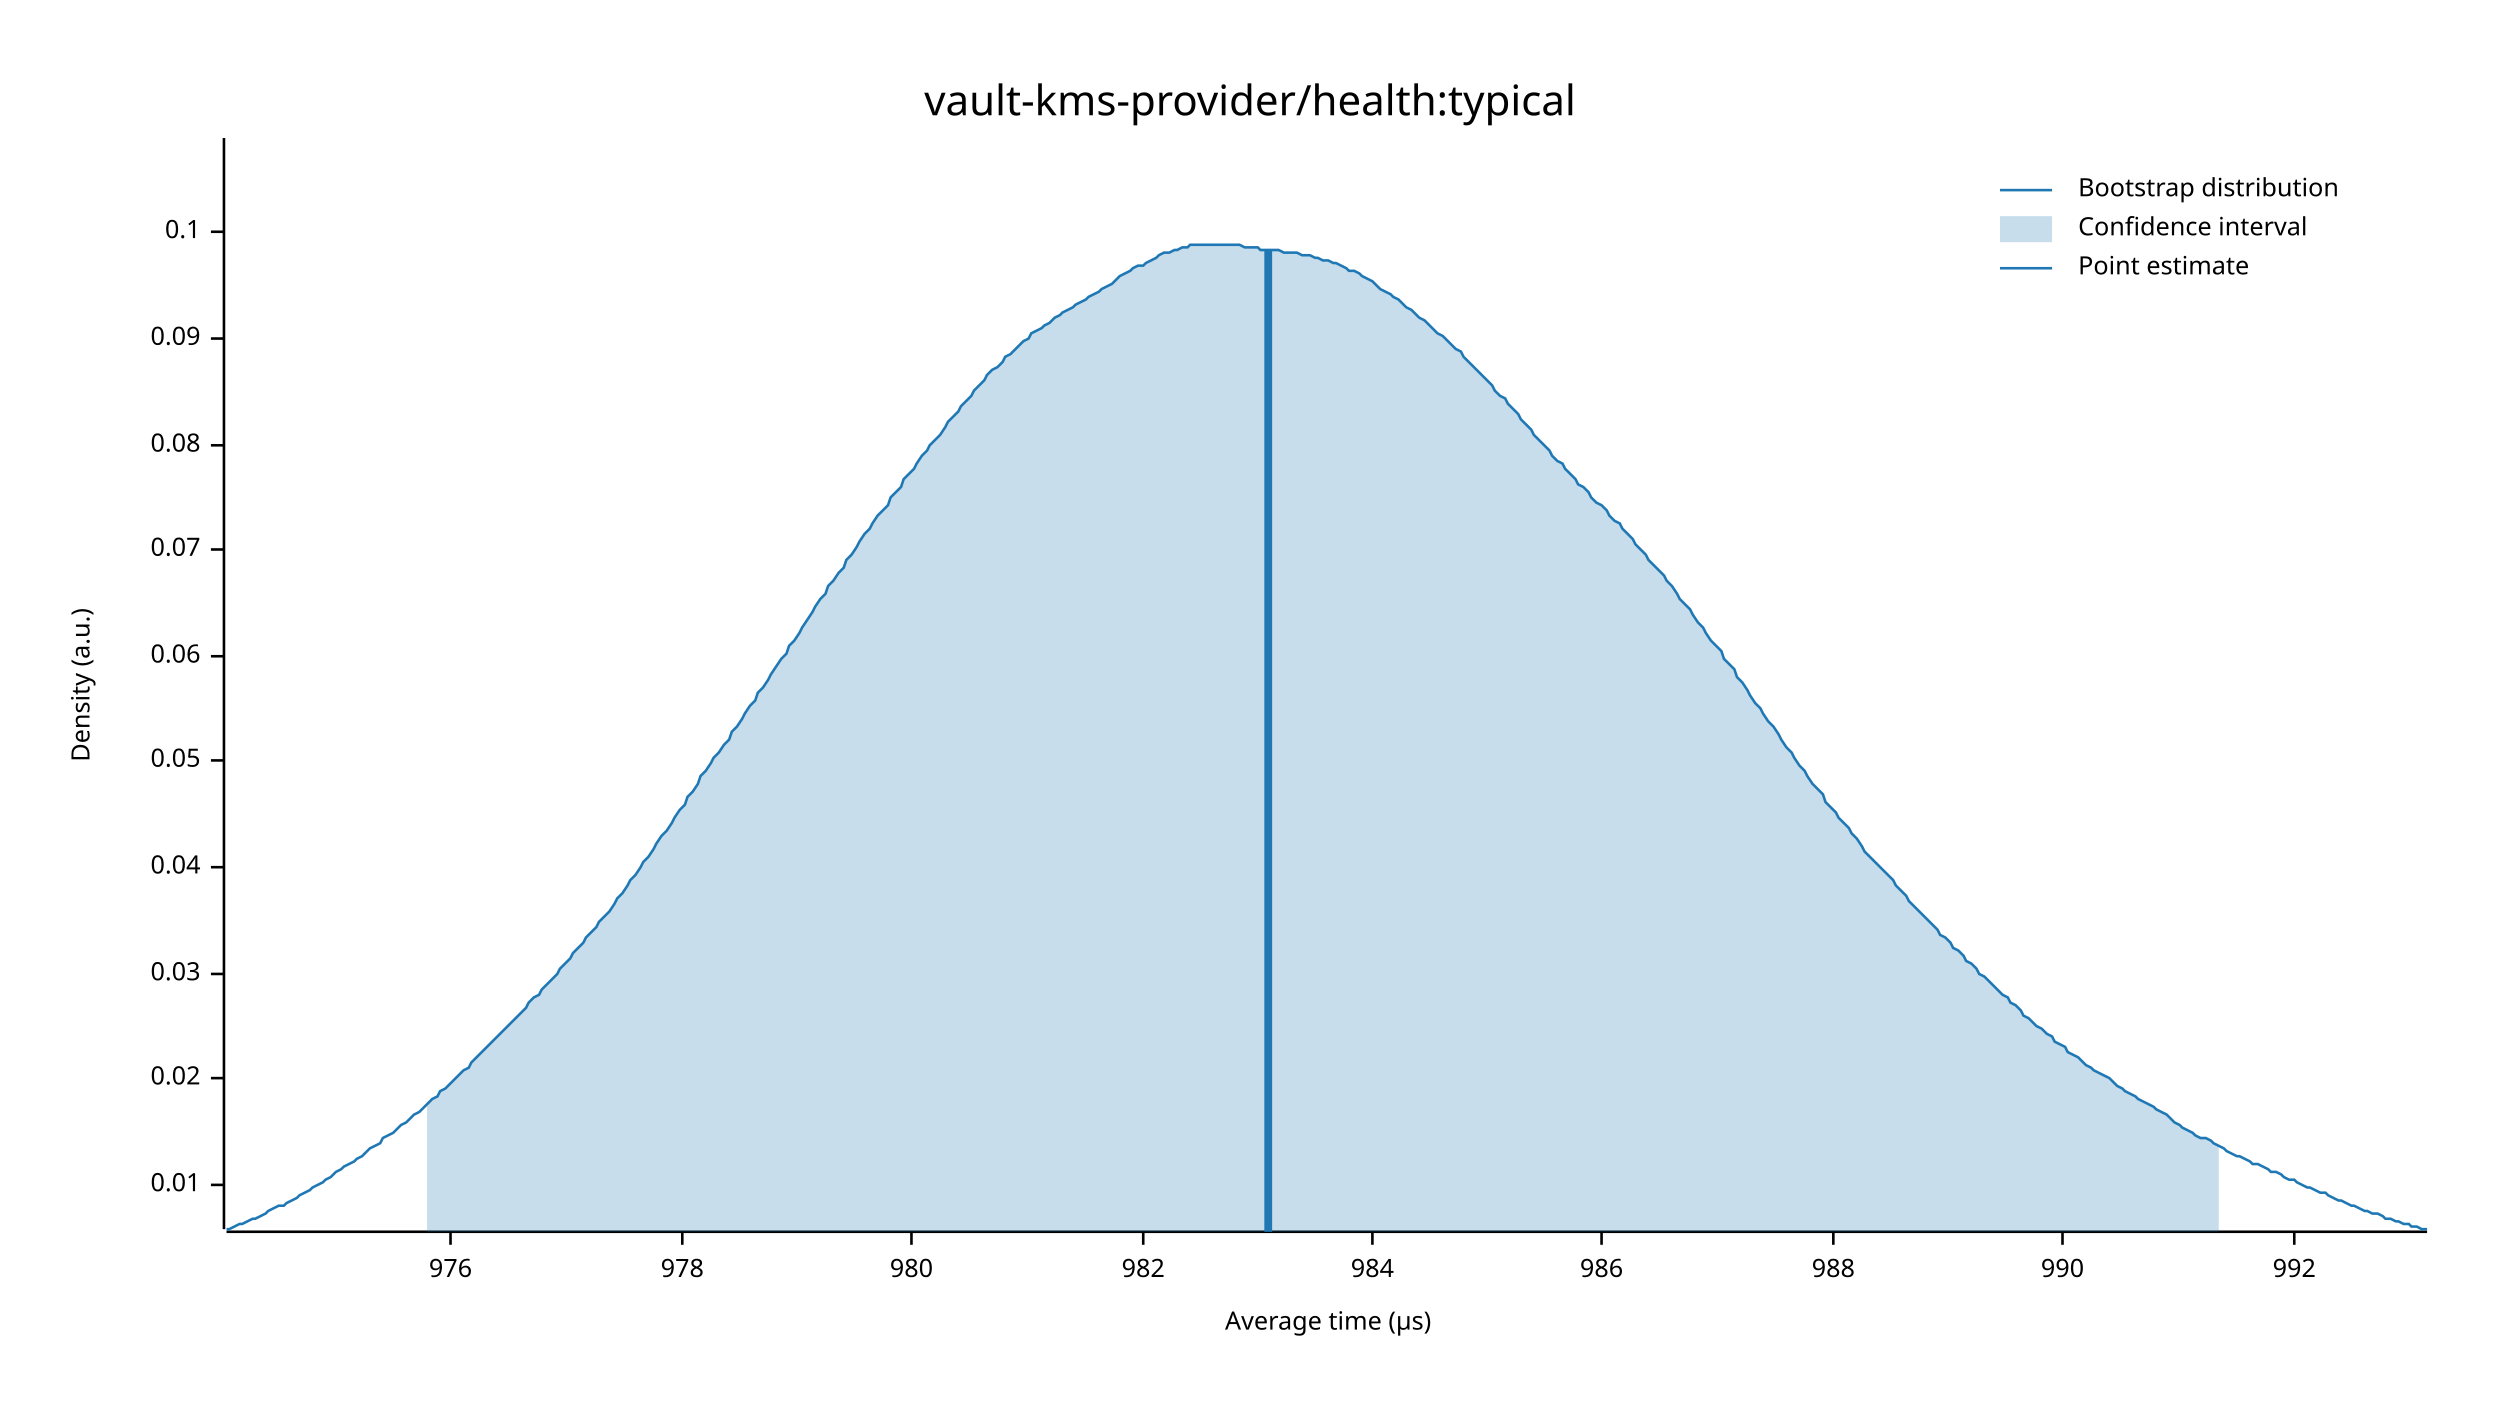
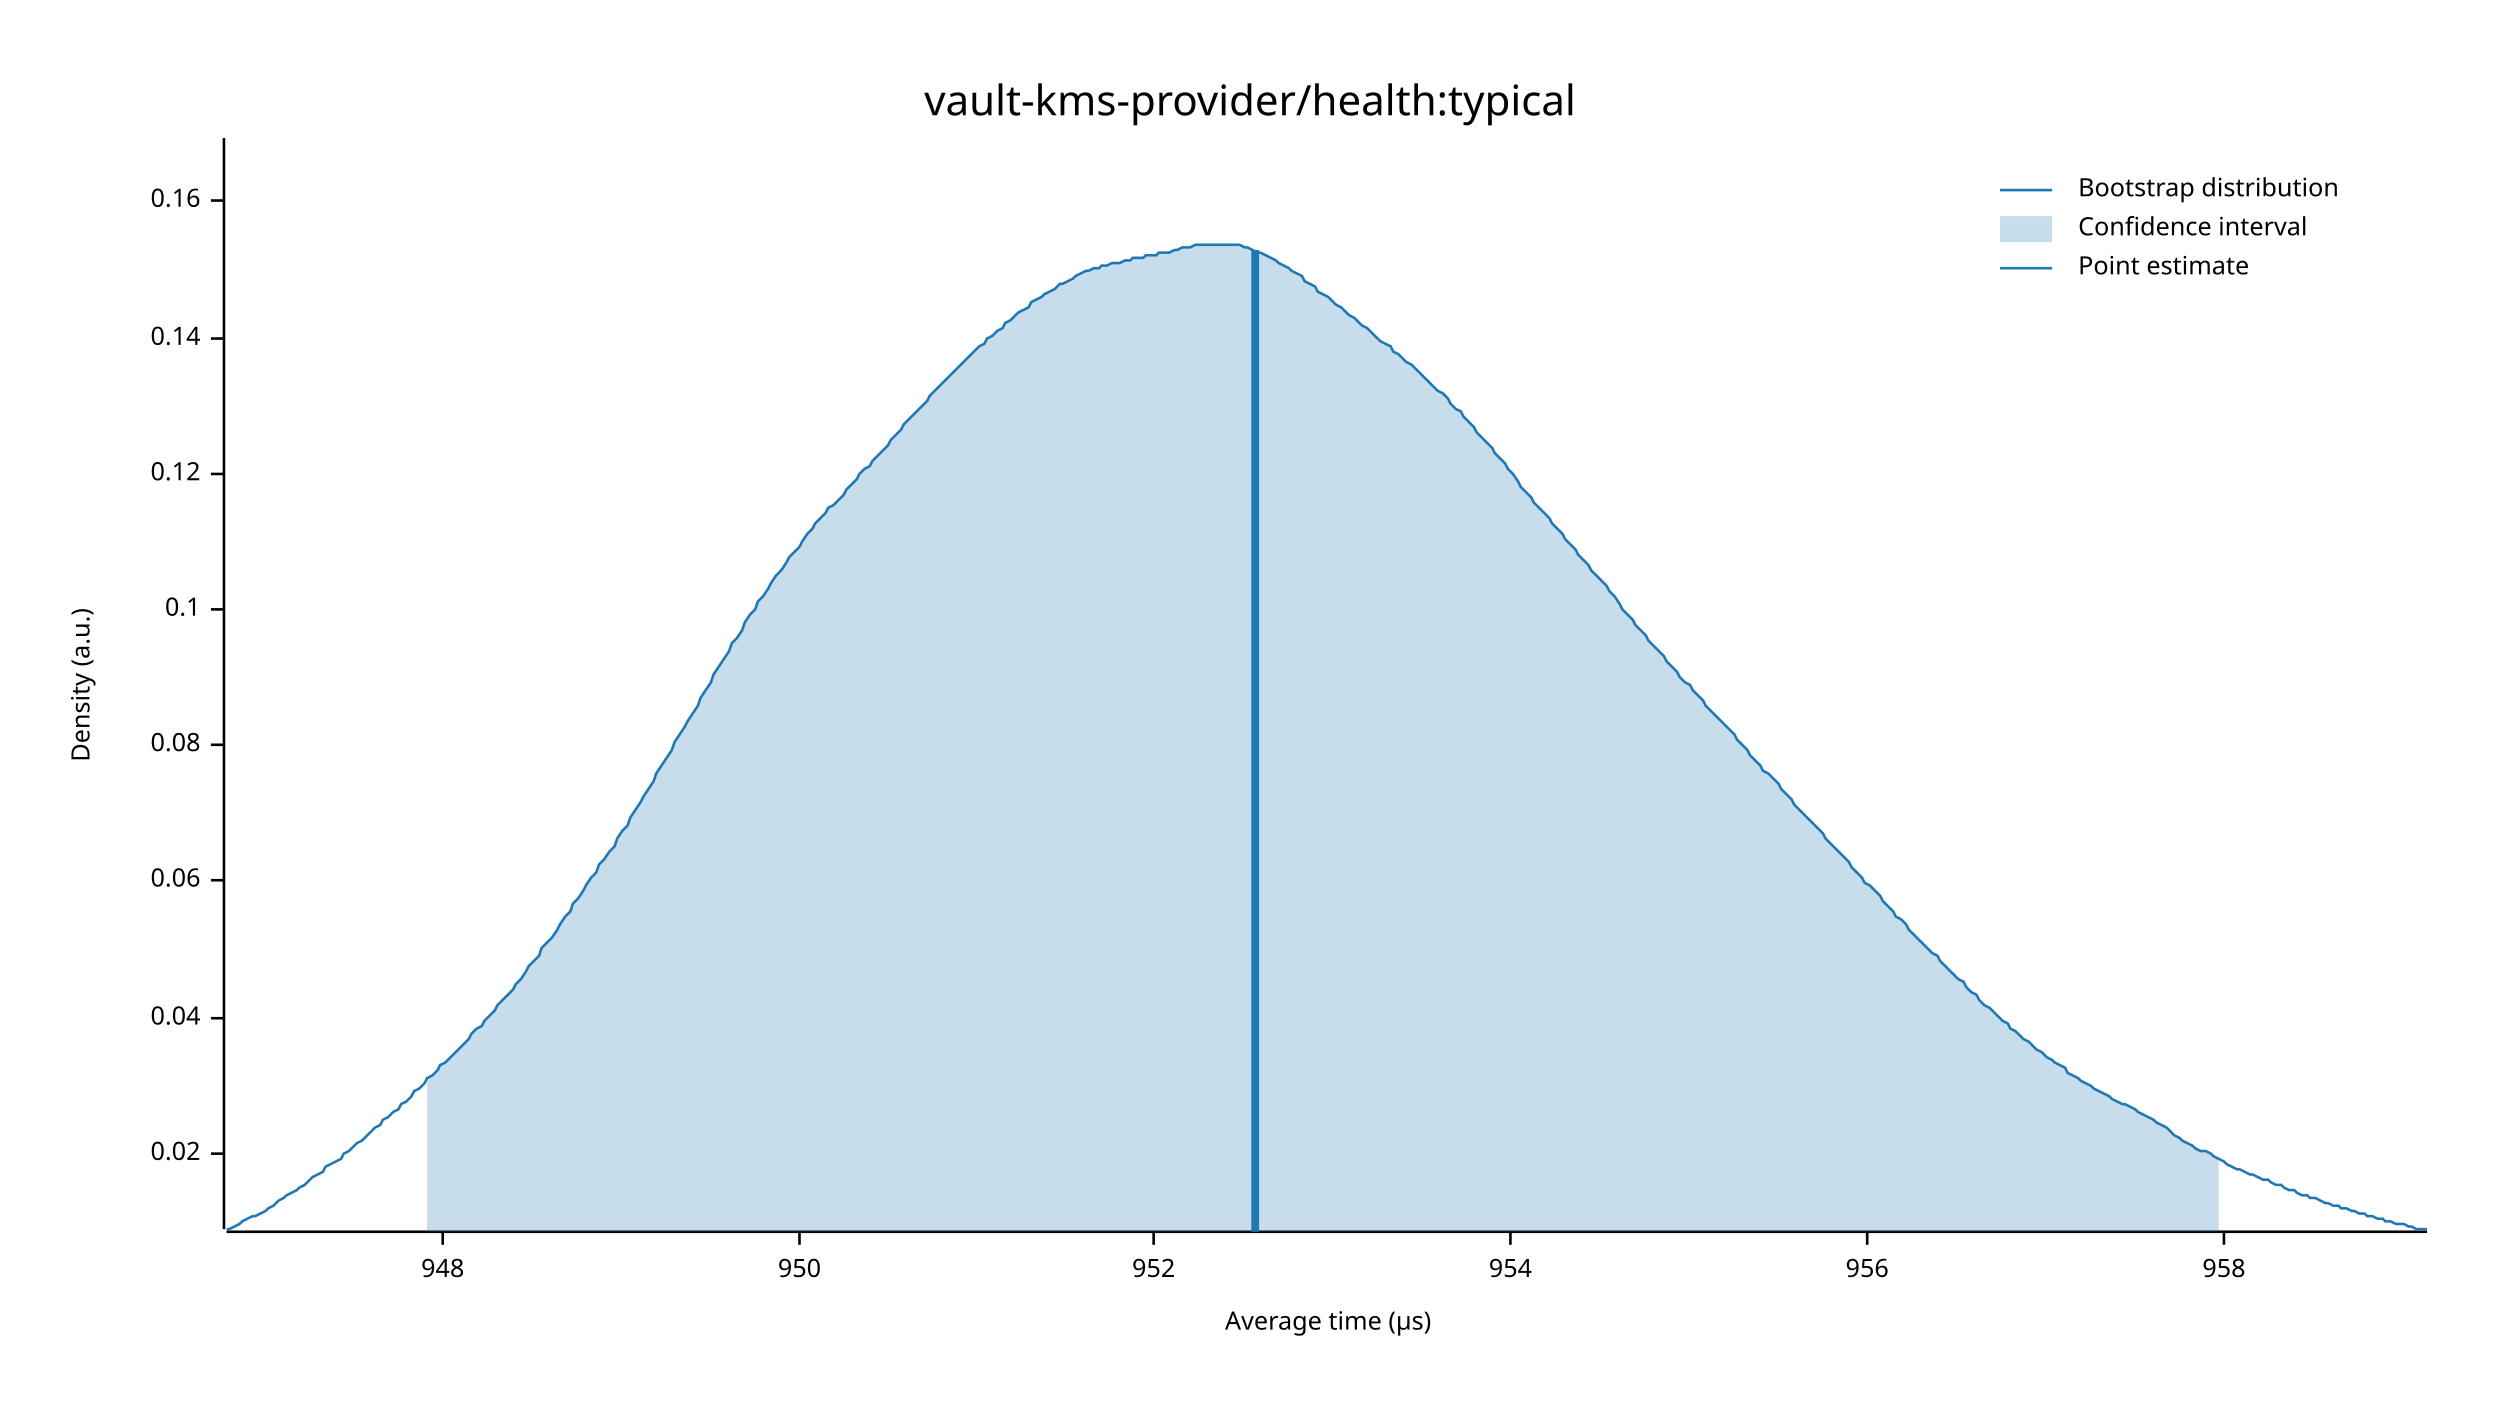
<svg xmlns="http://www.w3.org/2000/svg" width="960" height="540" viewBox="0 0 960 540">
  <text x="480" y="32" dy="0.76em" text-anchor="middle" font-family="sans-serif" font-size="16.129" opacity="1" fill="#000000">
vault-kms-provider/health:typical
</text>
  <text x="27" y="263" dy="0.76em" text-anchor="middle" font-family="sans-serif" font-size="9.677" opacity="1" fill="#000000" transform="rotate(270, 27, 263)">
Density (a.u.)
</text>
  <text x="510" y="513" dy="-0.5ex" text-anchor="middle" font-family="sans-serif" font-size="9.677" opacity="1" fill="#000000">
Average time (µs)
</text>
  <polyline fill="none" opacity="1" stroke="#000000" stroke-width="1" points="86,53 86,472 " />
-   <text x="77" y="455" dy="0.5ex" text-anchor="end" font-family="sans-serif" font-size="9.677" opacity="1" fill="#000000">
- 0.01
- </text>
-   <polyline fill="none" opacity="1" stroke="#000000" stroke-width="1" points="81,455 86,455 " />
-   <text x="77" y="414" dy="0.5ex" text-anchor="end" font-family="sans-serif" font-size="9.677" opacity="1" fill="#000000">
+   <text x="77" y="443" dy="0.5ex" text-anchor="end" font-family="sans-serif" font-size="9.677" opacity="1" fill="#000000">
0.02
</text>
-   <polyline fill="none" opacity="1" stroke="#000000" stroke-width="1" points="81,414 86,414 " />
-   <text x="77" y="374" dy="0.5ex" text-anchor="end" font-family="sans-serif" font-size="9.677" opacity="1" fill="#000000">
- 0.03
- </text>
-   <polyline fill="none" opacity="1" stroke="#000000" stroke-width="1" points="81,374 86,374 " />
-   <text x="77" y="333" dy="0.5ex" text-anchor="end" font-family="sans-serif" font-size="9.677" opacity="1" fill="#000000">
+   <polyline fill="none" opacity="1" stroke="#000000" stroke-width="1" points="81,443 86,443 " />
+   <text x="77" y="391" dy="0.5ex" text-anchor="end" font-family="sans-serif" font-size="9.677" opacity="1" fill="#000000">
0.04
</text>
-   <polyline fill="none" opacity="1" stroke="#000000" stroke-width="1" points="81,333 86,333 " />
-   <text x="77" y="292" dy="0.5ex" text-anchor="end" font-family="sans-serif" font-size="9.677" opacity="1" fill="#000000">
- 0.05
- </text>
-   <polyline fill="none" opacity="1" stroke="#000000" stroke-width="1" points="81,292 86,292 " />
-   <text x="77" y="252" dy="0.5ex" text-anchor="end" font-family="sans-serif" font-size="9.677" opacity="1" fill="#000000">
+   <polyline fill="none" opacity="1" stroke="#000000" stroke-width="1" points="81,391 86,391 " />
+   <text x="77" y="338" dy="0.5ex" text-anchor="end" font-family="sans-serif" font-size="9.677" opacity="1" fill="#000000">
0.06
</text>
-   <polyline fill="none" opacity="1" stroke="#000000" stroke-width="1" points="81,252 86,252 " />
-   <text x="77" y="211" dy="0.5ex" text-anchor="end" font-family="sans-serif" font-size="9.677" opacity="1" fill="#000000">
- 0.07
- </text>
-   <polyline fill="none" opacity="1" stroke="#000000" stroke-width="1" points="81,211 86,211 " />
-   <text x="77" y="171" dy="0.5ex" text-anchor="end" font-family="sans-serif" font-size="9.677" opacity="1" fill="#000000">
+   <polyline fill="none" opacity="1" stroke="#000000" stroke-width="1" points="81,338 86,338 " />
+   <text x="77" y="286" dy="0.5ex" text-anchor="end" font-family="sans-serif" font-size="9.677" opacity="1" fill="#000000">
0.08
</text>
-   <polyline fill="none" opacity="1" stroke="#000000" stroke-width="1" points="81,171 86,171 " />
+   <polyline fill="none" opacity="1" stroke="#000000" stroke-width="1" points="81,286 86,286 " />
+   <text x="77" y="234" dy="0.5ex" text-anchor="end" font-family="sans-serif" font-size="9.677" opacity="1" fill="#000000">
+ 0.1
+ </text>
+   <polyline fill="none" opacity="1" stroke="#000000" stroke-width="1" points="81,234 86,234 " />
+   <text x="77" y="182" dy="0.5ex" text-anchor="end" font-family="sans-serif" font-size="9.677" opacity="1" fill="#000000">
+ 0.12
+ </text>
+   <polyline fill="none" opacity="1" stroke="#000000" stroke-width="1" points="81,182 86,182 " />
  <text x="77" y="130" dy="0.5ex" text-anchor="end" font-family="sans-serif" font-size="9.677" opacity="1" fill="#000000">
- 0.09
+ 0.14
</text>
  <polyline fill="none" opacity="1" stroke="#000000" stroke-width="1" points="81,130 86,130 " />
-   <text x="77" y="89" dy="0.5ex" text-anchor="end" font-family="sans-serif" font-size="9.677" opacity="1" fill="#000000">
- 0.1
+   <text x="77" y="77" dy="0.5ex" text-anchor="end" font-family="sans-serif" font-size="9.677" opacity="1" fill="#000000">
+ 0.16
</text>
-   <polyline fill="none" opacity="1" stroke="#000000" stroke-width="1" points="81,89 86,89 " />
+   <polyline fill="none" opacity="1" stroke="#000000" stroke-width="1" points="81,77 86,77 " />
  <polyline fill="none" opacity="1" stroke="#000000" stroke-width="1" points="87,473 932,473 " />
-   <text x="173" y="483" dy="0.76em" text-anchor="middle" font-family="sans-serif" font-size="9.677" opacity="1" fill="#000000">
- 976
+   <text x="170" y="483" dy="0.76em" text-anchor="middle" font-family="sans-serif" font-size="9.677" opacity="1" fill="#000000">
+ 948
</text>
-   <polyline fill="none" opacity="1" stroke="#000000" stroke-width="1" points="173,473 173,478 " />
-   <text x="262" y="483" dy="0.76em" text-anchor="middle" font-family="sans-serif" font-size="9.677" opacity="1" fill="#000000">
- 978
+   <polyline fill="none" opacity="1" stroke="#000000" stroke-width="1" points="170,473 170,478 " />
+   <text x="307" y="483" dy="0.76em" text-anchor="middle" font-family="sans-serif" font-size="9.677" opacity="1" fill="#000000">
+ 950
</text>
-   <polyline fill="none" opacity="1" stroke="#000000" stroke-width="1" points="262,473 262,478 " />
-   <text x="350" y="483" dy="0.76em" text-anchor="middle" font-family="sans-serif" font-size="9.677" opacity="1" fill="#000000">
- 980
+   <polyline fill="none" opacity="1" stroke="#000000" stroke-width="1" points="307,473 307,478 " />
+   <text x="443" y="483" dy="0.76em" text-anchor="middle" font-family="sans-serif" font-size="9.677" opacity="1" fill="#000000">
+ 952
</text>
-   <polyline fill="none" opacity="1" stroke="#000000" stroke-width="1" points="350,473 350,478 " />
-   <text x="439" y="483" dy="0.76em" text-anchor="middle" font-family="sans-serif" font-size="9.677" opacity="1" fill="#000000">
- 982
+   <polyline fill="none" opacity="1" stroke="#000000" stroke-width="1" points="443,473 443,478 " />
+   <text x="580" y="483" dy="0.76em" text-anchor="middle" font-family="sans-serif" font-size="9.677" opacity="1" fill="#000000">
+ 954
</text>
-   <polyline fill="none" opacity="1" stroke="#000000" stroke-width="1" points="439,473 439,478 " />
-   <text x="527" y="483" dy="0.76em" text-anchor="middle" font-family="sans-serif" font-size="9.677" opacity="1" fill="#000000">
- 984
+   <polyline fill="none" opacity="1" stroke="#000000" stroke-width="1" points="580,473 580,478 " />
+   <text x="717" y="483" dy="0.76em" text-anchor="middle" font-family="sans-serif" font-size="9.677" opacity="1" fill="#000000">
+ 956
</text>
-   <polyline fill="none" opacity="1" stroke="#000000" stroke-width="1" points="527,473 527,478 " />
-   <text x="615" y="483" dy="0.76em" text-anchor="middle" font-family="sans-serif" font-size="9.677" opacity="1" fill="#000000">
- 986
+   <polyline fill="none" opacity="1" stroke="#000000" stroke-width="1" points="717,473 717,478 " />
+   <text x="854" y="483" dy="0.76em" text-anchor="middle" font-family="sans-serif" font-size="9.677" opacity="1" fill="#000000">
+ 958
</text>
-   <polyline fill="none" opacity="1" stroke="#000000" stroke-width="1" points="615,473 615,478 " />
-   <text x="704" y="483" dy="0.76em" text-anchor="middle" font-family="sans-serif" font-size="9.677" opacity="1" fill="#000000">
- 988
- </text>
-   <polyline fill="none" opacity="1" stroke="#000000" stroke-width="1" points="704,473 704,478 " />
-   <text x="792" y="483" dy="0.76em" text-anchor="middle" font-family="sans-serif" font-size="9.677" opacity="1" fill="#000000">
- 990
- </text>
-   <polyline fill="none" opacity="1" stroke="#000000" stroke-width="1" points="792,473 792,478 " />
-   <text x="881" y="483" dy="0.76em" text-anchor="middle" font-family="sans-serif" font-size="9.677" opacity="1" fill="#000000">
- 992
- </text>
-   <polyline fill="none" opacity="1" stroke="#000000" stroke-width="1" points="881,473 881,478 " />
-   <polyline fill="none" opacity="1" stroke="#1F78B4" stroke-width="1" points="87,472 88,472 90,471 92,470 93,470 95,469 97,468 98,468 100,467 102,466 103,465 105,464 107,463 109,463 110,462 112,461 114,460 115,459 117,458 119,457 120,456 122,455 124,454 125,453 127,452 129,450 131,449 132,448 134,447 136,446 137,445 139,444 141,442 142,441 144,440 146,439 147,437 149,436 151,435 153,433 154,432 156,431 158,429 159,428 161,427 163,425 164,424 166,422 168,421 169,419 171,418 173,416 175,414 176,413 178,411 180,410 181,408 183,406 185,404 186,403 188,401 190,399 191,398 193,396 195,394 197,392 198,391 200,389 202,387 203,385 205,383 207,382 208,380 210,378 212,376 214,374 215,372 217,370 219,368 220,366 222,364 224,362 225,360 227,358 229,356 230,354 232,352 234,350 236,347 237,345 239,343 241,340 242,338 244,336 246,333 247,331 249,329 251,326 252,324 254,321 256,319 258,316 259,314 261,311 263,309 264,306 266,304 268,301 269,298 271,296 273,293 274,291 276,289 278,286 280,284 281,281 283,279 285,276 286,274 288,271 290,269 291,266 293,264 295,261 296,259 298,256 300,253 302,251 303,248 305,246 307,243 308,241 310,238 312,235 313,233 315,230 317,228 318,225 320,223 322,220 324,218 325,215 327,213 329,210 330,208 332,205 334,203 335,201 337,198 339,196 341,194 342,191 344,189 346,187 347,184 349,182 351,180 352,178 354,175 356,173 357,171 359,169 361,167 363,164 364,162 366,160 368,158 369,156 371,154 373,152 374,150 376,148 378,146 379,144 381,142 383,141 385,139 386,137 388,136 390,134 391,133 393,131 395,130 396,128 398,127 400,126 401,125 403,124 405,122 407,121 408,120 410,119 412,118 413,117 415,116 417,115 418,114 420,113 422,112 423,111 425,110 427,109 429,107 430,106 432,105 434,104 435,103 437,102 439,102 440,101 442,100 444,99 445,98 447,97 449,97 451,96 452,96 454,95 456,95 457,94 459,94 461,94 462,94 464,94 466,94 468,94 469,94 471,94 473,94 474,94 476,94 478,95 479,95 481,95 483,95 484,96 486,96 488,96 490,96 491,96 493,97 495,97 496,97 498,97 500,98 501,98 503,98 505,99 506,99 508,100 510,100 512,101 513,101 515,102 517,103 518,104 520,104 522,105 523,106 525,107 527,108 528,109 530,111 532,112 534,113 535,114 537,115 539,117 540,118 542,119 544,121 545,122 547,123 549,125 550,126 552,128 554,129 556,131 557,132 559,134 561,135 562,137 564,139 566,141 567,142 569,144 571,146 573,148 574,150 576,152 578,153 579,155 581,157 583,159 584,161 586,163 588,165 589,167 591,169 593,171 595,173 596,175 598,177 600,178 601,180 603,182 605,184 606,186 608,187 610,189 611,191 613,193 615,194 617,196 618,198 620,200 622,201 623,203 625,205 627,207 628,209 630,211 632,213 633,215 635,217 637,219 639,221 640,223 642,225 644,228 645,230 647,232 649,234 650,236 652,239 654,241 655,243 657,246 659,248 661,250 662,253 664,255 666,257 667,260 669,262 671,265 672,267 674,270 676,272 677,274 679,277 681,279 683,282 684,284 686,287 688,289 689,291 691,294 693,296 694,298 696,301 698,303 700,305 701,308 703,310 705,312 706,314 708,316 710,318 711,320 713,322 715,325 716,327 718,329 720,331 722,333 723,334 725,336 727,338 728,340 730,342 732,344 733,346 735,348 737,350 738,351 740,353 742,355 744,357 745,359 747,360 749,362 750,364 752,365 754,367 755,369 757,370 759,372 760,374 762,375 764,377 766,379 767,380 769,382 771,383 772,385 774,386 776,388 777,390 779,391 781,393 782,394 784,395 786,397 788,398 789,400 791,401 793,402 794,404 796,405 798,406 799,407 801,409 803,410 804,411 806,412 808,413 810,414 811,415 813,417 815,418 816,419 818,420 820,421 821,422 823,423 825,424 827,425 828,426 830,427 832,428 833,429 835,431 837,432 838,433 840,434 842,435 843,436 845,437 847,437 849,438 850,439 852,440 854,441 855,442 857,443 859,444 860,444 862,445 864,446 865,447 867,447 869,448 871,449 872,450 874,450 876,451 877,452 879,453 881,453 882,454 884,455 886,456 887,456 889,457 891,458 893,458 894,459 896,460 898,461 899,461 901,462 903,463 904,463 906,464 908,465 909,465 911,466 913,466 915,467 916,468 918,468 920,469 921,469 923,470 925,470 926,471 928,471 930,472 932,472 " />
-   <polygon opacity="0.25" fill="#1F78B4" points="164,424 166,422 168,421 169,419 171,418 173,416 175,414 176,413 178,411 180,410 181,408 183,406 185,404 186,403 188,401 190,399 191,398 193,396 195,394 197,392 198,391 200,389 202,387 203,385 205,383 207,382 208,380 210,378 212,376 214,374 215,372 217,370 219,368 220,366 222,364 224,362 225,360 227,358 229,356 230,354 232,352 234,350 236,347 237,345 239,343 241,340 242,338 244,336 246,333 247,331 249,329 251,326 252,324 254,321 256,319 258,316 259,314 261,311 263,309 264,306 266,304 268,301 269,298 271,296 273,293 274,291 276,289 278,286 280,284 281,281 283,279 285,276 286,274 288,271 290,269 291,266 293,264 295,261 296,259 298,256 300,253 302,251 303,248 305,246 307,243 308,241 310,238 312,235 313,233 315,230 317,228 318,225 320,223 322,220 324,218 325,215 327,213 329,210 330,208 332,205 334,203 335,201 337,198 339,196 341,194 342,191 344,189 346,187 347,184 349,182 351,180 352,178 354,175 356,173 357,171 359,169 361,167 363,164 364,162 366,160 368,158 369,156 371,154 373,152 374,150 376,148 378,146 379,144 381,142 383,141 385,139 386,137 388,136 390,134 391,133 393,131 395,130 396,128 398,127 400,126 401,125 403,124 405,122 407,121 408,120 410,119 412,118 413,117 415,116 417,115 418,114 420,113 422,112 423,111 425,110 427,109 429,107 430,106 432,105 434,104 435,103 437,102 439,102 440,101 442,100 444,99 445,98 447,97 449,97 451,96 452,96 454,95 456,95 457,94 459,94 461,94 462,94 464,94 466,94 468,94 469,94 471,94 473,94 474,94 476,94 478,95 479,95 481,95 483,95 484,96 486,96 488,96 490,96 491,96 493,97 495,97 496,97 498,97 500,98 501,98 503,98 505,99 506,99 508,100 510,100 512,101 513,101 515,102 517,103 518,104 520,104 522,105 523,106 525,107 527,108 528,109 530,111 532,112 534,113 535,114 537,115 539,117 540,118 542,119 544,121 545,122 547,123 549,125 550,126 552,128 554,129 556,131 557,132 559,134 561,135 562,137 564,139 566,141 567,142 569,144 571,146 573,148 574,150 576,152 578,153 579,155 581,157 583,159 584,161 586,163 588,165 589,167 591,169 593,171 595,173 596,175 598,177 600,178 601,180 603,182 605,184 606,186 608,187 610,189 611,191 613,193 615,194 617,196 618,198 620,200 622,201 623,203 625,205 627,207 628,209 630,211 632,213 633,215 635,217 637,219 639,221 640,223 642,225 644,228 645,230 647,232 649,234 650,236 652,239 654,241 655,243 657,246 659,248 661,250 662,253 664,255 666,257 667,260 669,262 671,265 672,267 674,270 676,272 677,274 679,277 681,279 683,282 684,284 686,287 688,289 689,291 691,294 693,296 694,298 696,301 698,303 700,305 701,308 703,310 705,312 706,314 708,316 710,318 711,320 713,322 715,325 716,327 718,329 720,331 722,333 723,334 725,336 727,338 728,340 730,342 732,344 733,346 735,348 737,350 738,351 740,353 742,355 744,357 745,359 747,360 749,362 750,364 752,365 754,367 755,369 757,370 759,372 760,374 762,375 764,377 766,379 767,380 769,382 771,383 772,385 774,386 776,388 777,390 779,391 781,393 782,394 784,395 786,397 788,398 789,400 791,401 793,402 794,404 796,405 798,406 799,407 801,409 803,410 804,411 806,412 808,413 810,414 811,415 813,417 815,418 816,419 818,420 820,421 821,422 823,423 825,424 827,425 828,426 830,427 832,428 833,429 835,431 837,432 838,433 840,434 842,435 843,436 845,437 847,437 849,438 850,439 852,440 852,473 164,473 " />
-   <polyline fill="none" opacity="1" stroke="#1F78B4" stroke-width="3" points="487,473 487,96 " />
+   <polyline fill="none" opacity="1" stroke="#000000" stroke-width="1" points="854,473 854,478 " />
+   <polyline fill="none" opacity="1" stroke="#1F78B4" stroke-width="1" points="87,472 88,472 90,471 92,470 93,469 95,468 97,467 98,467 100,466 102,465 103,464 105,463 107,461 109,460 110,459 112,458 114,457 115,456 117,455 119,453 120,452 122,451 124,450 125,448 127,447 129,446 131,445 132,443 134,442 136,440 137,439 139,438 141,436 142,435 144,433 146,432 147,430 149,429 151,427 153,426 154,424 156,423 158,421 159,419 161,418 163,416 164,414 166,413 168,411 169,409 171,408 173,406 175,404 176,403 178,401 180,399 181,397 183,395 185,394 186,392 188,390 190,388 191,386 193,384 195,382 197,380 198,378 200,376 202,373 203,371 205,369 207,367 208,364 210,362 212,360 214,357 215,355 217,352 219,350 220,347 222,345 224,342 225,340 227,337 229,335 230,332 232,330 234,327 236,325 237,322 239,319 241,317 242,314 244,311 246,308 247,306 249,303 251,300 252,297 254,294 256,291 258,288 259,285 261,282 263,279 264,277 266,274 268,271 269,268 271,265 273,262 274,259 276,256 278,253 280,250 281,247 283,245 285,242 286,239 288,236 290,234 291,231 293,229 295,226 296,224 298,221 300,219 302,216 303,214 305,212 307,210 308,208 310,205 312,203 313,201 315,199 317,197 318,195 320,194 322,192 324,190 325,188 327,186 329,184 330,182 332,180 334,179 335,177 337,175 339,173 341,171 342,169 344,167 346,165 347,163 349,161 351,159 352,158 354,156 356,154 357,152 359,150 361,148 363,146 364,145 366,143 368,141 369,140 371,138 373,136 374,135 376,133 378,132 379,130 381,129 383,127 385,126 386,124 388,123 390,121 391,120 393,119 395,118 396,116 398,115 400,114 401,113 403,112 405,111 407,109 408,109 410,108 412,107 413,106 415,105 417,104 418,104 420,103 422,103 423,102 425,102 427,101 429,101 430,101 432,100 434,100 435,99 437,99 439,99 440,98 442,98 444,98 445,97 447,97 449,97 451,96 452,96 454,95 456,95 457,95 459,94 461,94 462,94 464,94 466,94 468,94 469,94 471,94 473,94 474,94 476,94 478,95 479,95 481,96 483,97 484,97 486,98 488,99 490,100 491,101 493,102 495,103 496,104 498,105 500,106 501,108 503,109 505,110 506,112 508,113 510,114 512,116 513,117 515,118 517,120 518,121 520,122 522,124 523,125 525,126 527,128 528,129 530,131 532,132 534,133 535,135 537,136 539,138 540,139 542,140 544,142 545,143 547,145 549,147 550,148 552,150 554,151 556,153 557,155 559,157 561,158 562,160 564,162 566,164 567,166 569,168 571,170 573,172 574,174 576,176 578,178 579,180 581,182 583,185 584,187 586,189 588,191 589,193 591,195 593,197 595,199 596,201 598,203 600,205 601,207 603,209 605,211 606,213 608,215 610,217 611,219 613,221 615,223 617,225 618,227 620,229 622,232 623,234 625,236 627,238 628,240 630,242 632,244 633,246 635,248 637,250 639,252 640,254 642,256 644,258 645,260 647,262 649,263 650,265 652,267 654,269 655,271 657,273 659,275 661,277 662,278 664,280 666,282 667,284 669,286 671,288 672,290 674,292 676,294 677,296 679,297 681,299 683,301 684,303 686,305 688,307 689,309 691,311 693,313 694,314 696,316 698,318 700,320 701,322 703,324 705,326 706,327 708,329 710,331 711,333 713,335 715,337 716,339 718,340 720,342 722,344 723,346 725,348 727,350 728,352 730,353 732,355 733,357 735,359 737,361 738,362 740,364 742,366 744,367 745,369 747,371 749,373 750,374 752,376 754,377 755,379 757,381 759,382 760,384 762,386 764,387 766,389 767,390 769,392 771,393 772,395 774,396 776,398 777,399 779,400 781,402 782,403 784,404 786,406 788,407 789,408 791,409 793,410 794,412 796,413 798,414 799,415 801,416 803,417 804,418 806,419 808,420 810,421 811,422 813,423 815,424 816,424 818,425 820,426 821,427 823,428 825,429 827,430 828,431 830,432 832,433 833,434 835,436 837,437 838,438 840,439 842,440 843,441 845,442 847,442 849,443 850,444 852,445 854,446 855,447 857,448 859,449 860,449 862,450 864,451 865,451 867,452 869,453 871,453 872,454 874,455 876,455 877,456 879,457 881,457 882,458 884,459 886,459 887,460 889,460 891,461 893,462 894,462 896,463 898,463 899,464 901,464 903,465 904,465 906,466 908,466 909,467 911,467 913,468 915,468 916,469 918,469 920,470 921,470 923,470 925,471 926,471 928,472 930,472 932,472 " />
+   <polygon opacity="0.25" fill="#1F78B4" points="164,414 166,413 168,411 169,409 171,408 173,406 175,404 176,403 178,401 180,399 181,397 183,395 185,394 186,392 188,390 190,388 191,386 193,384 195,382 197,380 198,378 200,376 202,373 203,371 205,369 207,367 208,364 210,362 212,360 214,357 215,355 217,352 219,350 220,347 222,345 224,342 225,340 227,337 229,335 230,332 232,330 234,327 236,325 237,322 239,319 241,317 242,314 244,311 246,308 247,306 249,303 251,300 252,297 254,294 256,291 258,288 259,285 261,282 263,279 264,277 266,274 268,271 269,268 271,265 273,262 274,259 276,256 278,253 280,250 281,247 283,245 285,242 286,239 288,236 290,234 291,231 293,229 295,226 296,224 298,221 300,219 302,216 303,214 305,212 307,210 308,208 310,205 312,203 313,201 315,199 317,197 318,195 320,194 322,192 324,190 325,188 327,186 329,184 330,182 332,180 334,179 335,177 337,175 339,173 341,171 342,169 344,167 346,165 347,163 349,161 351,159 352,158 354,156 356,154 357,152 359,150 361,148 363,146 364,145 366,143 368,141 369,140 371,138 373,136 374,135 376,133 378,132 379,130 381,129 383,127 385,126 386,124 388,123 390,121 391,120 393,119 395,118 396,116 398,115 400,114 401,113 403,112 405,111 407,109 408,109 410,108 412,107 413,106 415,105 417,104 418,104 420,103 422,103 423,102 425,102 427,101 429,101 430,101 432,100 434,100 435,99 437,99 439,99 440,98 442,98 444,98 445,97 447,97 449,97 451,96 452,96 454,95 456,95 457,95 459,94 461,94 462,94 464,94 466,94 468,94 469,94 471,94 473,94 474,94 476,94 478,95 479,95 481,96 483,97 484,97 486,98 488,99 490,100 491,101 493,102 495,103 496,104 498,105 500,106 501,108 503,109 505,110 506,112 508,113 510,114 512,116 513,117 515,118 517,120 518,121 520,122 522,124 523,125 525,126 527,128 528,129 530,131 532,132 534,133 535,135 537,136 539,138 540,139 542,140 544,142 545,143 547,145 549,147 550,148 552,150 554,151 556,153 557,155 559,157 561,158 562,160 564,162 566,164 567,166 569,168 571,170 573,172 574,174 576,176 578,178 579,180 581,182 583,185 584,187 586,189 588,191 589,193 591,195 593,197 595,199 596,201 598,203 600,205 601,207 603,209 605,211 606,213 608,215 610,217 611,219 613,221 615,223 617,225 618,227 620,229 622,232 623,234 625,236 627,238 628,240 630,242 632,244 633,246 635,248 637,250 639,252 640,254 642,256 644,258 645,260 647,262 649,263 650,265 652,267 654,269 655,271 657,273 659,275 661,277 662,278 664,280 666,282 667,284 669,286 671,288 672,290 674,292 676,294 677,296 679,297 681,299 683,301 684,303 686,305 688,307 689,309 691,311 693,313 694,314 696,316 698,318 700,320 701,322 703,324 705,326 706,327 708,329 710,331 711,333 713,335 715,337 716,339 718,340 720,342 722,344 723,346 725,348 727,350 728,352 730,353 732,355 733,357 735,359 737,361 738,362 740,364 742,366 744,367 745,369 747,371 749,373 750,374 752,376 754,377 755,379 757,381 759,382 760,384 762,386 764,387 766,389 767,390 769,392 771,393 772,395 774,396 776,398 777,399 779,400 781,402 782,403 784,404 786,406 788,407 789,408 791,409 793,410 794,412 796,413 798,414 799,415 801,416 803,417 804,418 806,419 808,420 810,421 811,422 813,423 815,424 816,424 818,425 820,426 821,427 823,428 825,429 827,430 828,431 830,432 832,433 833,434 835,436 837,437 838,438 840,439 842,440 843,441 845,442 847,442 849,443 850,444 852,445 852,473 164,473 " />
+   <polyline fill="none" opacity="1" stroke="#1F78B4" stroke-width="3" points="482,473 482,96 " />
  <text x="798" y="68" dy="0.76em" text-anchor="start" font-family="sans-serif" font-size="9.677" opacity="1" fill="#000000">
Bootstrap distribution
</text>
  <text x="798" y="83" dy="0.76em" text-anchor="start" font-family="sans-serif" font-size="9.677" opacity="1" fill="#000000">
Confidence interval
</text>
  <text x="798" y="98" dy="0.76em" text-anchor="start" font-family="sans-serif" font-size="9.677" opacity="1" fill="#000000">
Point estimate
</text>
  <polyline fill="none" opacity="1" stroke="#1F78B4" stroke-width="1" points="768,73 788,73 " />
  <rect x="768" y="83" width="20" height="10" opacity="0.25" fill="#1F78B4" stroke="none" />
  <polyline fill="none" opacity="1" stroke="#1F78B4" stroke-width="1" points="768,103 788,103 " />
</svg>
